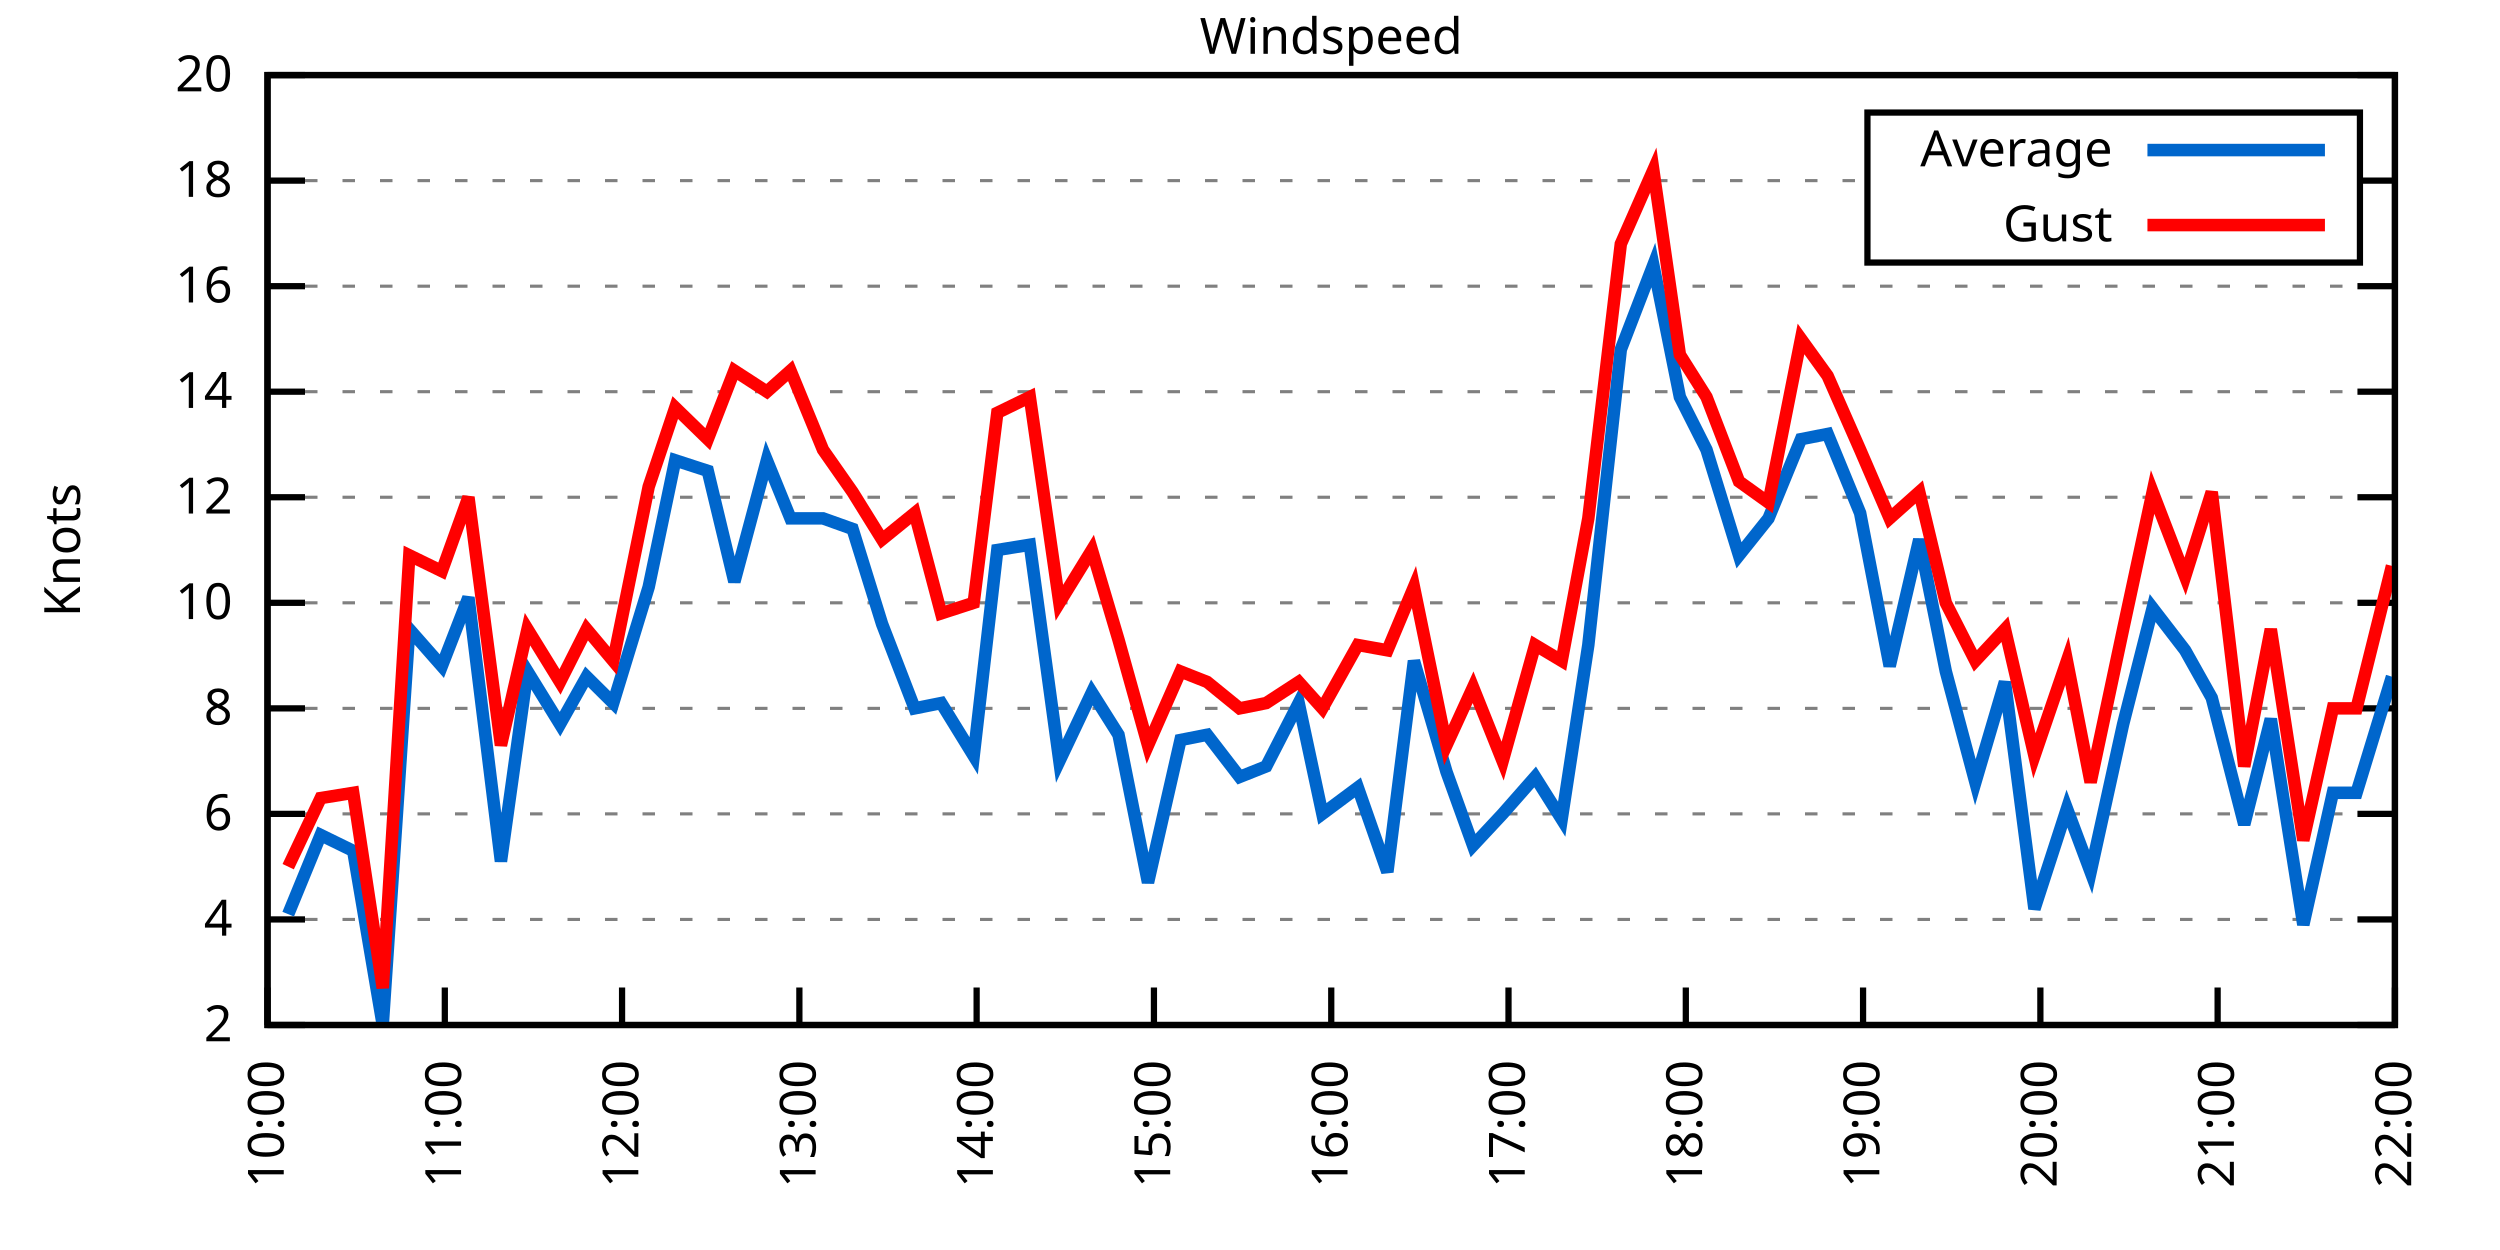
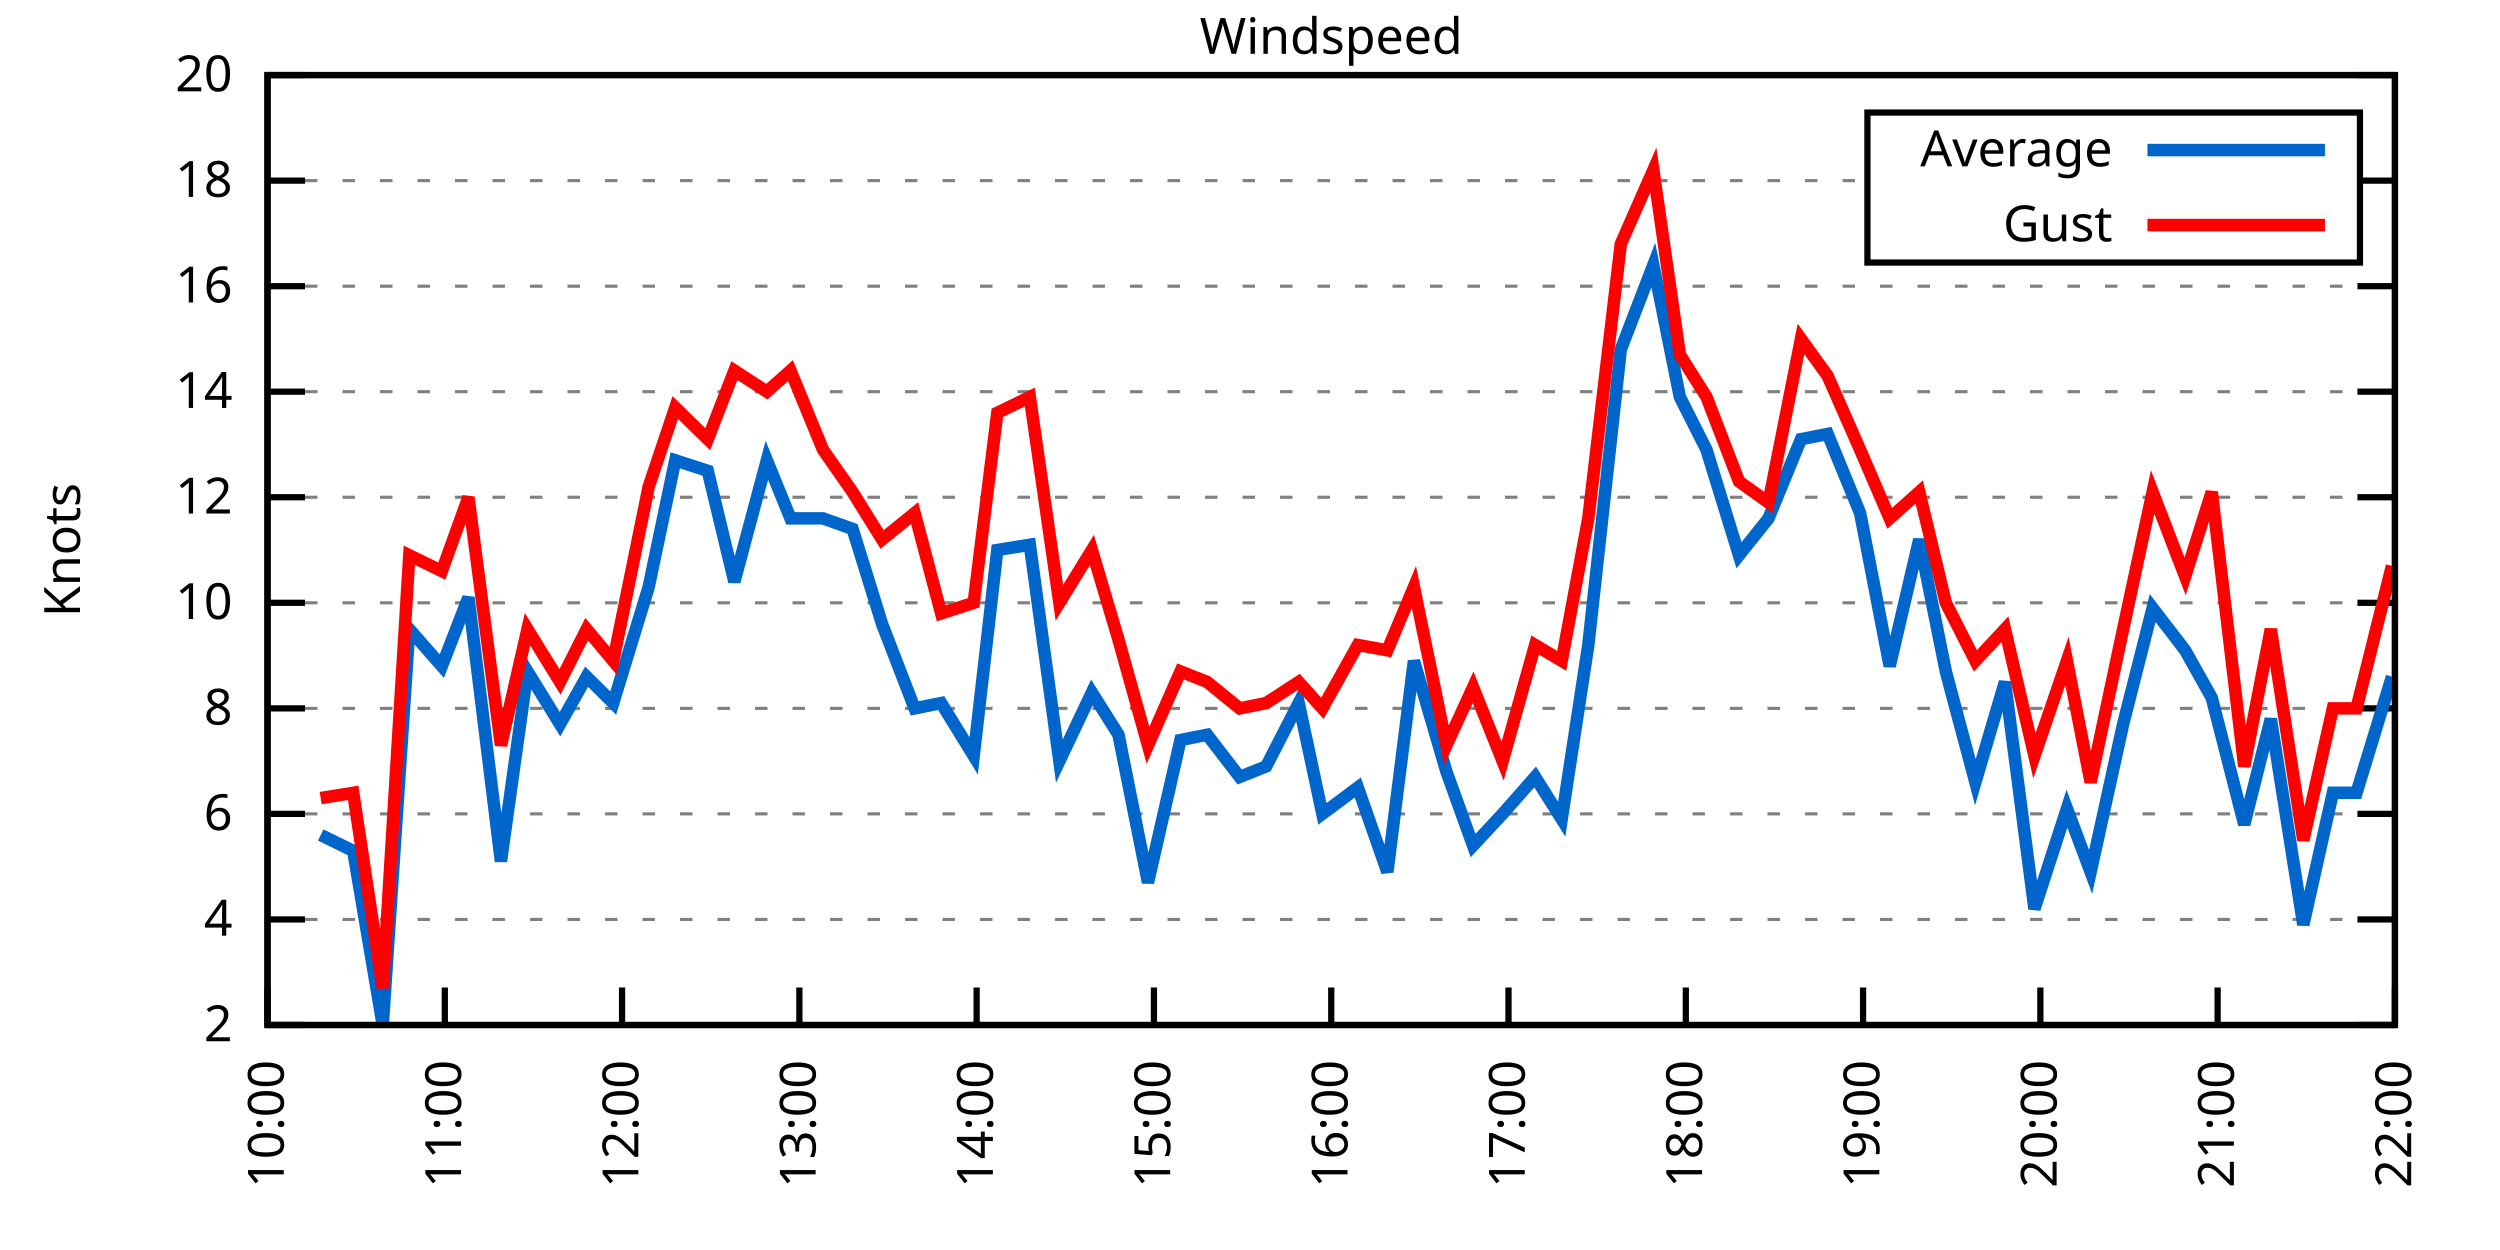
<svg xmlns="http://www.w3.org/2000/svg" xmlns:xlink="http://www.w3.org/1999/xlink" width="400" height="200" viewBox="0 0 400 200">
  <g id="gnuplot_canvas">
    <rect x="0" y="0" width="400" height="200" fill="none" />
    <defs>
      <circle id="gpDot" r="0.5" stroke-width="0.5" stroke="currentColor" />
      <path id="gpPt0" stroke-width="0.333" stroke="currentColor" d="M-1,0 h2 M0,-1 v2" />
      <path id="gpPt1" stroke-width="0.333" stroke="currentColor" d="M-1,-1 L1,1 M1,-1 L-1,1" />
      <path id="gpPt2" stroke-width="0.333" stroke="currentColor" d="M-1,0 L1,0 M0,-1 L0,1 M-1,-1 L1,1 M-1,1 L1,-1" />
      <rect id="gpPt3" stroke-width="0.333" stroke="currentColor" x="-1" y="-1" width="2" height="2" />
      <rect id="gpPt4" stroke-width="0.333" stroke="currentColor" fill="currentColor" x="-1" y="-1" width="2" height="2" />
      <circle id="gpPt5" stroke-width="0.333" stroke="currentColor" cx="0" cy="0" r="1" />
      <use xlink:href="#gpPt5" id="gpPt6" fill="currentColor" stroke="none" />
      <path id="gpPt7" stroke-width="0.333" stroke="currentColor" d="M0,-1.33 L-1.33,0.67 L1.33,0.67 z" />
      <use xlink:href="#gpPt7" id="gpPt8" fill="currentColor" stroke="none" />
      <use xlink:href="#gpPt7" id="gpPt9" stroke="currentColor" transform="rotate(180)" />
      <use xlink:href="#gpPt9" id="gpPt10" fill="currentColor" stroke="none" />
      <use xlink:href="#gpPt3" id="gpPt11" stroke="currentColor" transform="rotate(45)" />
      <use xlink:href="#gpPt11" id="gpPt12" fill="currentColor" stroke="none" />
      <path id="gpPt13" stroke-width="0.333" stroke="currentColor" d="M0,1.330 L1.265,0.411 L0.782,-1.067 L-0.782,-1.076 L-1.265,0.411 z" />
      <use xlink:href="#gpPt13" id="gpPt14" fill="currentColor" stroke="none" />
      <filter id="textbox" filterUnits="objectBoundingBox" x="0" y="0" height="1" width="1">
        <feFlood flood-color="white" flood-opacity="1" result="bgnd" />
        <feComposite in="SourceGraphic" in2="bgnd" operator="atop" />
      </filter>
      <filter id="greybox" filterUnits="objectBoundingBox" x="0" y="0" height="1" width="1">
        <feFlood flood-color="lightgrey" flood-opacity="1" result="grey" />
        <feComposite in="SourceGraphic" in2="grey" operator="atop" />
      </filter>
    </defs>
    <g fill="none" color="white" stroke="currentColor" stroke-width="1.00" stroke-linecap="butt" stroke-linejoin="miter">
</g>
    <g fill="none" color="black" stroke="currentColor" stroke-width="1.00" stroke-linecap="butt" stroke-linejoin="miter">
      <g stroke="none" shape-rendering="crispEdges">
        <polygon fill="rgb(255, 255, 255)" points="42.80,164.00 383.18,164.00 383.18,12.02 42.80,12.02 " />
      </g>
    </g>
    <g fill="none" color="black" stroke="currentColor" stroke-width="1.00" stroke-linecap="butt" stroke-linejoin="miter">
</g>
    <g fill="none" color="black" stroke="black" stroke-width="0.50" stroke-linecap="butt" stroke-linejoin="miter">
</g>
    <g fill="none" color="gray" stroke="currentColor" stroke-width="0.50" stroke-linecap="butt" stroke-linejoin="miter">
      <path stroke="gray" stroke-dasharray="2,4" class="gridline" d="M42.80,164.00 L383.19,164.00  " />
    </g>
    <g fill="none" color="gray" stroke="gray" stroke-width="1.00" stroke-linecap="butt" stroke-linejoin="miter">
</g>
    <g fill="none" color="black" stroke="currentColor" stroke-width="1.00" stroke-linecap="butt" stroke-linejoin="miter">
      <path stroke="black" d="M42.80,164.00 L48.80,164.00 M383.19,164.00 L377.19,164.00  " />
      <g transform="translate(37.20,166.60)" stroke="none" fill="black" font-family="Sans" font-size="8.00" text-anchor="end">
        <text>
          <tspan font-family="Sans"> 2</tspan>
        </text>
      </g>
    </g>
    <g fill="none" color="black" stroke="currentColor" stroke-width="1.00" stroke-linecap="butt" stroke-linejoin="miter">
</g>
    <g fill="none" color="black" stroke="black" stroke-width="0.50" stroke-linecap="butt" stroke-linejoin="miter">
</g>
    <g fill="none" color="gray" stroke="currentColor" stroke-width="0.50" stroke-linecap="butt" stroke-linejoin="miter">
      <path stroke="gray" stroke-dasharray="2,4" class="gridline" d="M42.80,147.11 L383.19,147.11  " />
    </g>
    <g fill="none" color="gray" stroke="gray" stroke-width="1.00" stroke-linecap="butt" stroke-linejoin="miter">
</g>
    <g fill="none" color="black" stroke="currentColor" stroke-width="1.00" stroke-linecap="butt" stroke-linejoin="miter">
      <path stroke="black" d="M42.80,147.11 L48.80,147.11 M383.19,147.11 L377.19,147.11  " />
      <g transform="translate(37.20,149.71)" stroke="none" fill="black" font-family="Sans" font-size="8.00" text-anchor="end">
        <text>
          <tspan font-family="Sans"> 4</tspan>
        </text>
      </g>
    </g>
    <g fill="none" color="black" stroke="currentColor" stroke-width="1.00" stroke-linecap="butt" stroke-linejoin="miter">
</g>
    <g fill="none" color="black" stroke="black" stroke-width="0.50" stroke-linecap="butt" stroke-linejoin="miter">
</g>
    <g fill="none" color="gray" stroke="currentColor" stroke-width="0.50" stroke-linecap="butt" stroke-linejoin="miter">
      <path stroke="gray" stroke-dasharray="2,4" class="gridline" d="M42.80,130.22 L383.19,130.22  " />
    </g>
    <g fill="none" color="gray" stroke="gray" stroke-width="1.00" stroke-linecap="butt" stroke-linejoin="miter">
</g>
    <g fill="none" color="black" stroke="currentColor" stroke-width="1.00" stroke-linecap="butt" stroke-linejoin="miter">
      <path stroke="black" d="M42.80,130.22 L48.80,130.22 M383.19,130.22 L377.19,130.22  " />
      <g transform="translate(37.20,132.82)" stroke="none" fill="black" font-family="Sans" font-size="8.00" text-anchor="end">
        <text>
          <tspan font-family="Sans"> 6</tspan>
        </text>
      </g>
    </g>
    <g fill="none" color="black" stroke="currentColor" stroke-width="1.00" stroke-linecap="butt" stroke-linejoin="miter">
</g>
    <g fill="none" color="black" stroke="black" stroke-width="0.50" stroke-linecap="butt" stroke-linejoin="miter">
</g>
    <g fill="none" color="gray" stroke="currentColor" stroke-width="0.50" stroke-linecap="butt" stroke-linejoin="miter">
      <path stroke="gray" stroke-dasharray="2,4" class="gridline" d="M42.80,113.34 L383.19,113.34  " />
    </g>
    <g fill="none" color="gray" stroke="gray" stroke-width="1.00" stroke-linecap="butt" stroke-linejoin="miter">
</g>
    <g fill="none" color="black" stroke="currentColor" stroke-width="1.00" stroke-linecap="butt" stroke-linejoin="miter">
      <path stroke="black" d="M42.80,113.34 L48.80,113.34 M383.19,113.34 L377.19,113.34  " />
      <g transform="translate(37.20,115.94)" stroke="none" fill="black" font-family="Sans" font-size="8.00" text-anchor="end">
        <text>
          <tspan font-family="Sans"> 8</tspan>
        </text>
      </g>
    </g>
    <g fill="none" color="black" stroke="currentColor" stroke-width="1.00" stroke-linecap="butt" stroke-linejoin="miter">
</g>
    <g fill="none" color="black" stroke="black" stroke-width="0.50" stroke-linecap="butt" stroke-linejoin="miter">
</g>
    <g fill="none" color="gray" stroke="currentColor" stroke-width="0.50" stroke-linecap="butt" stroke-linejoin="miter">
      <path stroke="gray" stroke-dasharray="2,4" class="gridline" d="M42.80,96.45 L383.19,96.45  " />
    </g>
    <g fill="none" color="gray" stroke="gray" stroke-width="1.00" stroke-linecap="butt" stroke-linejoin="miter">
</g>
    <g fill="none" color="black" stroke="currentColor" stroke-width="1.00" stroke-linecap="butt" stroke-linejoin="miter">
      <path stroke="black" d="M42.80,96.45 L48.80,96.45 M383.19,96.45 L377.19,96.45  " />
      <g transform="translate(37.20,99.05)" stroke="none" fill="black" font-family="Sans" font-size="8.00" text-anchor="end">
        <text>
          <tspan font-family="Sans"> 10</tspan>
        </text>
      </g>
    </g>
    <g fill="none" color="black" stroke="currentColor" stroke-width="1.00" stroke-linecap="butt" stroke-linejoin="miter">
</g>
    <g fill="none" color="black" stroke="black" stroke-width="0.50" stroke-linecap="butt" stroke-linejoin="miter">
</g>
    <g fill="none" color="gray" stroke="currentColor" stroke-width="0.50" stroke-linecap="butt" stroke-linejoin="miter">
      <path stroke="gray" stroke-dasharray="2,4" class="gridline" d="M42.80,79.56 L383.19,79.56  " />
    </g>
    <g fill="none" color="gray" stroke="gray" stroke-width="1.00" stroke-linecap="butt" stroke-linejoin="miter">
</g>
    <g fill="none" color="black" stroke="currentColor" stroke-width="1.00" stroke-linecap="butt" stroke-linejoin="miter">
      <path stroke="black" d="M42.80,79.56 L48.80,79.56 M383.19,79.56 L377.19,79.56  " />
      <g transform="translate(37.20,82.16)" stroke="none" fill="black" font-family="Sans" font-size="8.00" text-anchor="end">
        <text>
          <tspan font-family="Sans"> 12</tspan>
        </text>
      </g>
    </g>
    <g fill="none" color="black" stroke="currentColor" stroke-width="1.00" stroke-linecap="butt" stroke-linejoin="miter">
</g>
    <g fill="none" color="black" stroke="black" stroke-width="0.50" stroke-linecap="butt" stroke-linejoin="miter">
</g>
    <g fill="none" color="gray" stroke="currentColor" stroke-width="0.50" stroke-linecap="butt" stroke-linejoin="miter">
      <path stroke="gray" stroke-dasharray="2,4" class="gridline" d="M42.80,62.67 L383.19,62.67  " />
    </g>
    <g fill="none" color="gray" stroke="gray" stroke-width="1.00" stroke-linecap="butt" stroke-linejoin="miter">
</g>
    <g fill="none" color="black" stroke="currentColor" stroke-width="1.00" stroke-linecap="butt" stroke-linejoin="miter">
      <path stroke="black" d="M42.80,62.67 L48.80,62.67 M383.19,62.67 L377.19,62.67  " />
      <g transform="translate(37.20,65.27)" stroke="none" fill="black" font-family="Sans" font-size="8.00" text-anchor="end">
        <text>
          <tspan font-family="Sans"> 14</tspan>
        </text>
      </g>
    </g>
    <g fill="none" color="black" stroke="currentColor" stroke-width="1.00" stroke-linecap="butt" stroke-linejoin="miter">
</g>
    <g fill="none" color="black" stroke="black" stroke-width="0.50" stroke-linecap="butt" stroke-linejoin="miter">
</g>
    <g fill="none" color="gray" stroke="currentColor" stroke-width="0.50" stroke-linecap="butt" stroke-linejoin="miter">
      <path stroke="gray" stroke-dasharray="2,4" class="gridline" d="M42.80,45.79 L383.19,45.79  " />
    </g>
    <g fill="none" color="gray" stroke="gray" stroke-width="1.00" stroke-linecap="butt" stroke-linejoin="miter">
</g>
    <g fill="none" color="black" stroke="currentColor" stroke-width="1.00" stroke-linecap="butt" stroke-linejoin="miter">
      <path stroke="black" d="M42.80,45.79 L48.80,45.79 M383.19,45.79 L377.19,45.79  " />
      <g transform="translate(37.20,48.39)" stroke="none" fill="black" font-family="Sans" font-size="8.00" text-anchor="end">
        <text>
          <tspan font-family="Sans"> 16</tspan>
        </text>
      </g>
    </g>
    <g fill="none" color="black" stroke="currentColor" stroke-width="1.00" stroke-linecap="butt" stroke-linejoin="miter">
</g>
    <g fill="none" color="black" stroke="black" stroke-width="0.50" stroke-linecap="butt" stroke-linejoin="miter">
</g>
    <g fill="none" color="gray" stroke="currentColor" stroke-width="0.50" stroke-linecap="butt" stroke-linejoin="miter">
      <path stroke="gray" stroke-dasharray="2,4" class="gridline" d="M42.80,28.90 L298.79,28.90 M377.59,28.90 L383.19,28.90  " />
    </g>
    <g fill="none" color="gray" stroke="gray" stroke-width="1.00" stroke-linecap="butt" stroke-linejoin="miter">
</g>
    <g fill="none" color="black" stroke="currentColor" stroke-width="1.00" stroke-linecap="butt" stroke-linejoin="miter">
      <path stroke="black" d="M42.80,28.90 L48.80,28.90 M383.19,28.90 L377.19,28.90  " />
      <g transform="translate(37.20,31.50)" stroke="none" fill="black" font-family="Sans" font-size="8.00" text-anchor="end">
        <text>
          <tspan font-family="Sans"> 18</tspan>
        </text>
      </g>
    </g>
    <g fill="none" color="black" stroke="currentColor" stroke-width="1.00" stroke-linecap="butt" stroke-linejoin="miter">
</g>
    <g fill="none" color="black" stroke="black" stroke-width="0.50" stroke-linecap="butt" stroke-linejoin="miter">
</g>
    <g fill="none" color="gray" stroke="currentColor" stroke-width="0.50" stroke-linecap="butt" stroke-linejoin="miter">
      <path stroke="gray" stroke-dasharray="2,4" class="gridline" d="M42.80,12.01 L383.19,12.01  " />
    </g>
    <g fill="none" color="gray" stroke="gray" stroke-width="1.00" stroke-linecap="butt" stroke-linejoin="miter">
</g>
    <g fill="none" color="black" stroke="currentColor" stroke-width="1.00" stroke-linecap="butt" stroke-linejoin="miter">
      <path stroke="black" d="M42.80,12.01 L48.80,12.01 M383.19,12.01 L377.19,12.01  " />
      <g transform="translate(37.20,14.61)" stroke="none" fill="black" font-family="Sans" font-size="8.00" text-anchor="end">
        <text>
          <tspan font-family="Sans"> 20</tspan>
        </text>
      </g>
    </g>
    <g fill="none" color="black" stroke="currentColor" stroke-width="1.00" stroke-linecap="butt" stroke-linejoin="miter">
      <path stroke="black" d="M42.80,164.00 L42.80,158.00  " />
      <g transform="translate(45.40,169.60) rotate(270.00)" stroke="none" fill="black" font-family="Sans" font-size="8.00" text-anchor="end">
        <text>
          <tspan font-family="Sans">10:00</tspan>
        </text>
      </g>
    </g>
    <g fill="none" color="black" stroke="currentColor" stroke-width="1.00" stroke-linecap="butt" stroke-linejoin="miter">
      <path stroke="black" d="M71.17,164.00 L71.17,158.00  " />
      <g transform="translate(73.77,169.60) rotate(270.00)" stroke="none" fill="black" font-family="Sans" font-size="8.00" text-anchor="end">
        <text>
          <tspan font-family="Sans">11:00</tspan>
        </text>
      </g>
    </g>
    <g fill="none" color="black" stroke="currentColor" stroke-width="1.00" stroke-linecap="butt" stroke-linejoin="miter">
      <path stroke="black" d="M99.53,164.00 L99.53,158.00  " />
      <g transform="translate(102.13,169.60) rotate(270.00)" stroke="none" fill="black" font-family="Sans" font-size="8.00" text-anchor="end">
        <text>
          <tspan font-family="Sans">12:00</tspan>
        </text>
      </g>
    </g>
    <g fill="none" color="black" stroke="currentColor" stroke-width="1.00" stroke-linecap="butt" stroke-linejoin="miter">
      <path stroke="black" d="M127.90,164.00 L127.90,158.00  " />
      <g transform="translate(130.50,169.60) rotate(270.00)" stroke="none" fill="black" font-family="Sans" font-size="8.00" text-anchor="end">
        <text>
          <tspan font-family="Sans">13:00</tspan>
        </text>
      </g>
    </g>
    <g fill="none" color="black" stroke="currentColor" stroke-width="1.00" stroke-linecap="butt" stroke-linejoin="miter">
      <path stroke="black" d="M156.26,164.00 L156.26,158.00  " />
      <g transform="translate(158.86,169.60) rotate(270.00)" stroke="none" fill="black" font-family="Sans" font-size="8.00" text-anchor="end">
        <text>
          <tspan font-family="Sans">14:00</tspan>
        </text>
      </g>
    </g>
    <g fill="none" color="black" stroke="currentColor" stroke-width="1.00" stroke-linecap="butt" stroke-linejoin="miter">
      <path stroke="black" d="M184.63,164.00 L184.63,158.00  " />
      <g transform="translate(187.23,169.60) rotate(270.00)" stroke="none" fill="black" font-family="Sans" font-size="8.00" text-anchor="end">
        <text>
          <tspan font-family="Sans">15:00</tspan>
        </text>
      </g>
    </g>
    <g fill="none" color="black" stroke="currentColor" stroke-width="1.00" stroke-linecap="butt" stroke-linejoin="miter">
      <path stroke="black" d="M213.00,164.00 L213.00,158.00  " />
      <g transform="translate(215.60,169.60) rotate(270.00)" stroke="none" fill="black" font-family="Sans" font-size="8.00" text-anchor="end">
        <text>
          <tspan font-family="Sans">16:00</tspan>
        </text>
      </g>
    </g>
    <g fill="none" color="black" stroke="currentColor" stroke-width="1.00" stroke-linecap="butt" stroke-linejoin="miter">
      <path stroke="black" d="M241.36,164.00 L241.36,158.00  " />
      <g transform="translate(243.96,169.60) rotate(270.00)" stroke="none" fill="black" font-family="Sans" font-size="8.00" text-anchor="end">
        <text>
          <tspan font-family="Sans">17:00</tspan>
        </text>
      </g>
    </g>
    <g fill="none" color="black" stroke="currentColor" stroke-width="1.00" stroke-linecap="butt" stroke-linejoin="miter">
      <path stroke="black" d="M269.73,164.00 L269.73,158.00  " />
      <g transform="translate(272.33,169.60) rotate(270.00)" stroke="none" fill="black" font-family="Sans" font-size="8.00" text-anchor="end">
        <text>
          <tspan font-family="Sans">18:00</tspan>
        </text>
      </g>
    </g>
    <g fill="none" color="black" stroke="currentColor" stroke-width="1.00" stroke-linecap="butt" stroke-linejoin="miter">
      <path stroke="black" d="M298.09,164.00 L298.09,158.00  " />
      <g transform="translate(300.69,169.60) rotate(270.00)" stroke="none" fill="black" font-family="Sans" font-size="8.00" text-anchor="end">
        <text>
          <tspan font-family="Sans">19:00</tspan>
        </text>
      </g>
    </g>
    <g fill="none" color="black" stroke="currentColor" stroke-width="1.00" stroke-linecap="butt" stroke-linejoin="miter">
      <path stroke="black" d="M326.46,164.00 L326.46,158.00  " />
      <g transform="translate(329.06,169.60) rotate(270.00)" stroke="none" fill="black" font-family="Sans" font-size="8.00" text-anchor="end">
        <text>
          <tspan font-family="Sans">20:00</tspan>
        </text>
      </g>
    </g>
    <g fill="none" color="black" stroke="currentColor" stroke-width="1.00" stroke-linecap="butt" stroke-linejoin="miter">
      <path stroke="black" d="M354.82,164.00 L354.82,158.00  " />
      <g transform="translate(357.42,169.60) rotate(270.00)" stroke="none" fill="black" font-family="Sans" font-size="8.00" text-anchor="end">
        <text>
          <tspan font-family="Sans">21:00</tspan>
        </text>
      </g>
    </g>
    <g fill="none" color="black" stroke="currentColor" stroke-width="1.00" stroke-linecap="butt" stroke-linejoin="miter">
      <path stroke="black" d="M383.19,164.00 L383.19,158.00  " />
      <g transform="translate(385.79,169.60) rotate(270.00)" stroke="none" fill="black" font-family="Sans" font-size="8.00" text-anchor="end">
        <text>
          <tspan font-family="Sans">22:00</tspan>
        </text>
      </g>
    </g>
    <g fill="none" color="black" stroke="currentColor" stroke-width="1.00" stroke-linecap="butt" stroke-linejoin="miter">
</g>
    <g fill="none" color="black" stroke="currentColor" stroke-width="1.00" stroke-linecap="butt" stroke-linejoin="miter">
      <path stroke="black" d="M42.80,12.01 L42.80,164.00 L383.19,164.00 L383.19,12.01 L42.80,12.01 Z  " />
    </g>
    <g fill="none" color="black" stroke="currentColor" stroke-width="1.00" stroke-linecap="butt" stroke-linejoin="miter">
</g>
    <g fill="none" color="black" stroke="currentColor" stroke-width="1.00" stroke-linecap="butt" stroke-linejoin="miter">
      <path stroke="black" d="M298.79,42.01 L298.79,18.01 L377.59,18.01 L377.59,42.01 L298.79,42.01 Z  " />
    </g>
    <g id="Windspeed_plot_1">
      <g fill="none" color="white" stroke="black" stroke-width="2.00" stroke-linecap="butt" stroke-linejoin="miter">
</g>
      <g fill="none" color="black" stroke="currentColor" stroke-width="2.00" stroke-linecap="butt" stroke-linejoin="miter">
        <g transform="translate(337.99,26.61)" stroke="none" fill="black" font-family="Sans" font-size="8.00" text-anchor="end">
          <text>
            <tspan font-family="Sans">Average</tspan>
          </text>
        </g>
      </g>
      <g fill="none" color="black" stroke="currentColor" stroke-width="2.00" stroke-linecap="butt" stroke-linejoin="miter">
-         <path stroke="rgb(  0, 102, 204)" d="M343.59,24.01 L371.99,24.01 M46.11,146.27 L51.31,133.60 L56.51,136.14 L61.24,164.00 L65.49,100.67 L70.69,106.58   L74.95,95.60 L80.15,137.82 L84.40,107.43 L89.60,115.87 L93.86,108.27 L98.11,112.49 L103.79,93.92 L108.04,73.65   L113.24,75.34 L117.50,93.07 L122.70,73.65 L126.48,82.94 L131.68,82.94 L136.41,84.63 L141.13,99.83 L146.34,113.34   L150.59,112.49 L155.79,120.94 L159.57,88.00 L164.77,87.16 L169.50,121.78 L174.70,110.80 L178.96,117.56 L183.68,141.20   L188.88,118.40 L193.14,117.56 L198.34,124.31 L202.59,122.62 L207.79,112.49 L211.58,130.22 L217.25,126.00 L221.98,139.51   L226.23,105.74 L231.43,123.47 L235.69,135.29 L240.42,130.22 L245.62,124.31 L249.87,131.07 L254.13,103.20 L259.33,55.92   L264.53,42.41 L268.78,63.52 L273.04,71.96 L278.24,88.85 L282.96,82.94 L288.16,70.27 L292.42,69.43 L297.62,82.09   L302.35,106.58 L307.08,86.32 L311.33,107.43 L316.06,125.16 L320.79,109.11 L325.51,145.42 L330.71,129.38 L334.50,139.51   L339.70,115.87 L344.42,97.29 L349.62,104.05 L353.88,111.65 L359.08,131.91 L363.33,115.03 L368.53,147.96 L373.26,126.85   L377.04,126.85 L382.72,108.27  " />
+         <path stroke="rgb(  0, 102, 204)" d="M343.59,24.01 L371.99,24.01 M51.31,133.60 L56.51,136.14 L61.24,164.00 L65.49,100.67 L70.69,106.58 L74.95,95.60   L80.15,137.82 L84.40,107.43 L89.60,115.87 L93.86,108.27 L98.11,112.49 L103.79,93.92 L108.04,73.65 L113.24,75.34   L117.50,93.07 L122.70,73.65 L126.48,82.94 L131.68,82.94 L136.41,84.63 L141.13,99.83 L146.34,113.34 L150.59,112.49   L155.79,120.94 L159.57,88.00 L164.77,87.16 L169.50,121.78 L174.70,110.80 L178.96,117.56 L183.68,141.20 L188.88,118.40   L193.14,117.56 L198.34,124.31 L202.59,122.62 L207.79,112.49 L211.58,130.22 L217.25,126.00 L221.98,139.51 L226.23,105.74   L231.43,123.47 L235.69,135.29 L240.42,130.22 L245.62,124.31 L249.87,131.07 L254.13,103.20 L259.33,55.92 L264.53,42.41   L268.78,63.52 L273.04,71.96 L278.24,88.85 L282.96,82.94 L288.16,70.27 L292.42,69.43 L297.62,82.09 L302.35,106.58   L307.08,86.32 L311.33,107.43 L316.06,125.16 L320.79,109.11 L325.51,145.42 L330.71,129.38 L334.50,139.51 L339.70,115.87   L344.42,97.29 L349.62,104.05 L353.88,111.65 L359.08,131.91 L363.33,115.03 L368.53,147.96 L373.26,126.85 L377.04,126.85   L382.72,108.27  " />
      </g>
    </g>
    <g id="Windspeed_plot_2">
      <g fill="none" color="black" stroke="currentColor" stroke-width="2.00" stroke-linecap="butt" stroke-linejoin="miter">
        <g transform="translate(337.99,38.61)" stroke="none" fill="black" font-family="Sans" font-size="8.00" text-anchor="end">
          <text>
            <tspan font-family="Sans">Gust</tspan>
          </text>
        </g>
      </g>
      <g fill="none" color="black" stroke="currentColor" stroke-width="2.00" stroke-linecap="butt" stroke-linejoin="miter">
-         <path stroke="rgb(255,   0,   0)" d="M343.59,36.01 L371.99,36.01 M46.11,138.67 L51.31,127.69 L56.51,126.85 L61.24,158.09 L65.49,88.85 L70.69,91.38   L74.95,79.56 L80.15,119.25 L84.40,100.67 L89.60,109.11 L93.86,100.67 L98.11,105.74 L103.79,77.87 L108.04,65.21   L113.24,70.27 L117.50,59.30 L122.70,62.67 L126.48,59.30 L131.68,71.96 L136.41,78.72 L141.13,86.32 L146.34,82.09   L150.59,98.14 L155.79,96.45 L159.57,66.05 L164.77,63.52 L169.50,96.45 L174.70,88.00 L178.96,102.36 L183.68,119.25   L188.88,107.43 L193.14,109.11 L198.34,113.34 L202.59,112.49 L207.79,109.11 L211.58,113.34 L217.25,103.20 L221.98,104.05   L226.23,93.92 L231.43,119.25 L235.69,109.96 L240.42,121.78 L245.62,103.20 L249.87,105.74 L254.13,82.94 L259.33,39.03   L264.53,27.21 L268.78,56.76 L273.04,63.52 L278.24,77.03 L282.96,80.41 L288.16,54.23 L292.42,60.14 L297.62,71.96   L302.35,82.94 L307.08,78.72 L311.33,96.45 L316.06,105.74 L320.79,100.67 L325.51,120.94 L330.71,105.74 L334.50,125.16   L339.70,100.67 L344.42,78.72 L349.62,92.23 L353.88,78.72 L359.08,122.62 L363.33,100.67 L368.53,134.45 L373.26,113.34   L377.04,113.34 L382.72,90.54  " />
+         <path stroke="rgb(255,   0,   0)" d="M343.59,36.01 L371.99,36.01 M51.31,127.69 L56.51,126.85 L61.24,158.09 L65.49,88.85 L70.69,91.38 L74.95,79.56   L80.15,119.25 L84.40,100.67 L89.60,109.11 L93.86,100.67 L98.11,105.74 L103.79,77.87 L108.04,65.21 L113.24,70.27   L117.50,59.30 L122.70,62.67 L126.48,59.30 L131.68,71.96 L136.41,78.72 L141.13,86.32 L146.34,82.09 L150.59,98.14   L155.79,96.45 L159.57,66.05 L164.77,63.52 L169.50,96.45 L174.70,88.00 L178.96,102.36 L183.68,119.25 L188.88,107.43   L193.14,109.11 L198.34,113.34 L202.59,112.49 L207.79,109.11 L211.58,113.34 L217.25,103.20 L221.98,104.05 L226.23,93.92   L231.43,119.25 L235.69,109.96 L240.42,121.78 L245.62,103.20 L249.87,105.74 L254.13,82.94 L259.33,39.03 L264.53,27.21   L268.78,56.76 L273.04,63.52 L278.24,77.03 L282.96,80.41 L288.16,54.23 L292.42,60.14 L297.62,71.96 L302.35,82.94   L307.08,78.72 L311.33,96.45 L316.06,105.74 L320.79,100.67 L325.51,120.94 L330.71,105.74 L334.50,125.16 L339.70,100.67   L344.42,78.72 L349.62,92.23 L353.88,78.72 L359.08,122.62 L363.33,100.67 L368.53,134.45 L373.26,113.34 L377.04,113.34   L382.72,90.54  " />
      </g>
    </g>
    <g fill="none" color="black" stroke="currentColor" stroke-width="2.00" stroke-linecap="butt" stroke-linejoin="miter">
</g>
    <g fill="none" color="black" stroke="black" stroke-width="1.00" stroke-linecap="butt" stroke-linejoin="miter">
</g>
    <g fill="none" color="black" stroke="currentColor" stroke-width="1.00" stroke-linecap="butt" stroke-linejoin="miter">
      <path stroke="black" d="M42.80,12.01 L42.80,164.00 L383.19,164.00 L383.19,12.01 L42.80,12.01 Z  " />
      <g transform="translate(12.80,88.01) rotate(270.00)" stroke="none" fill="black" font-family="Sans" font-size="8.00" text-anchor="middle">
        <text>
          <tspan font-family="Sans">Knots</tspan>
        </text>
      </g>
    </g>
    <g fill="none" color="black" stroke="currentColor" stroke-width="1.00" stroke-linecap="butt" stroke-linejoin="miter">
</g>
    <g fill="none" color="black" stroke="currentColor" stroke-width="1.00" stroke-linecap="butt" stroke-linejoin="miter">
      <g transform="translate(212.99,8.61)" stroke="none" fill="black" font-family="Sans" font-size="8.00" text-anchor="middle">
        <text>
          <tspan font-family="Sans">Windspeed</tspan>
        </text>
      </g>
    </g>
    <g fill="none" color="black" stroke="currentColor" stroke-width="1.00" stroke-linecap="butt" stroke-linejoin="miter">
</g>
  </g>
</svg>
